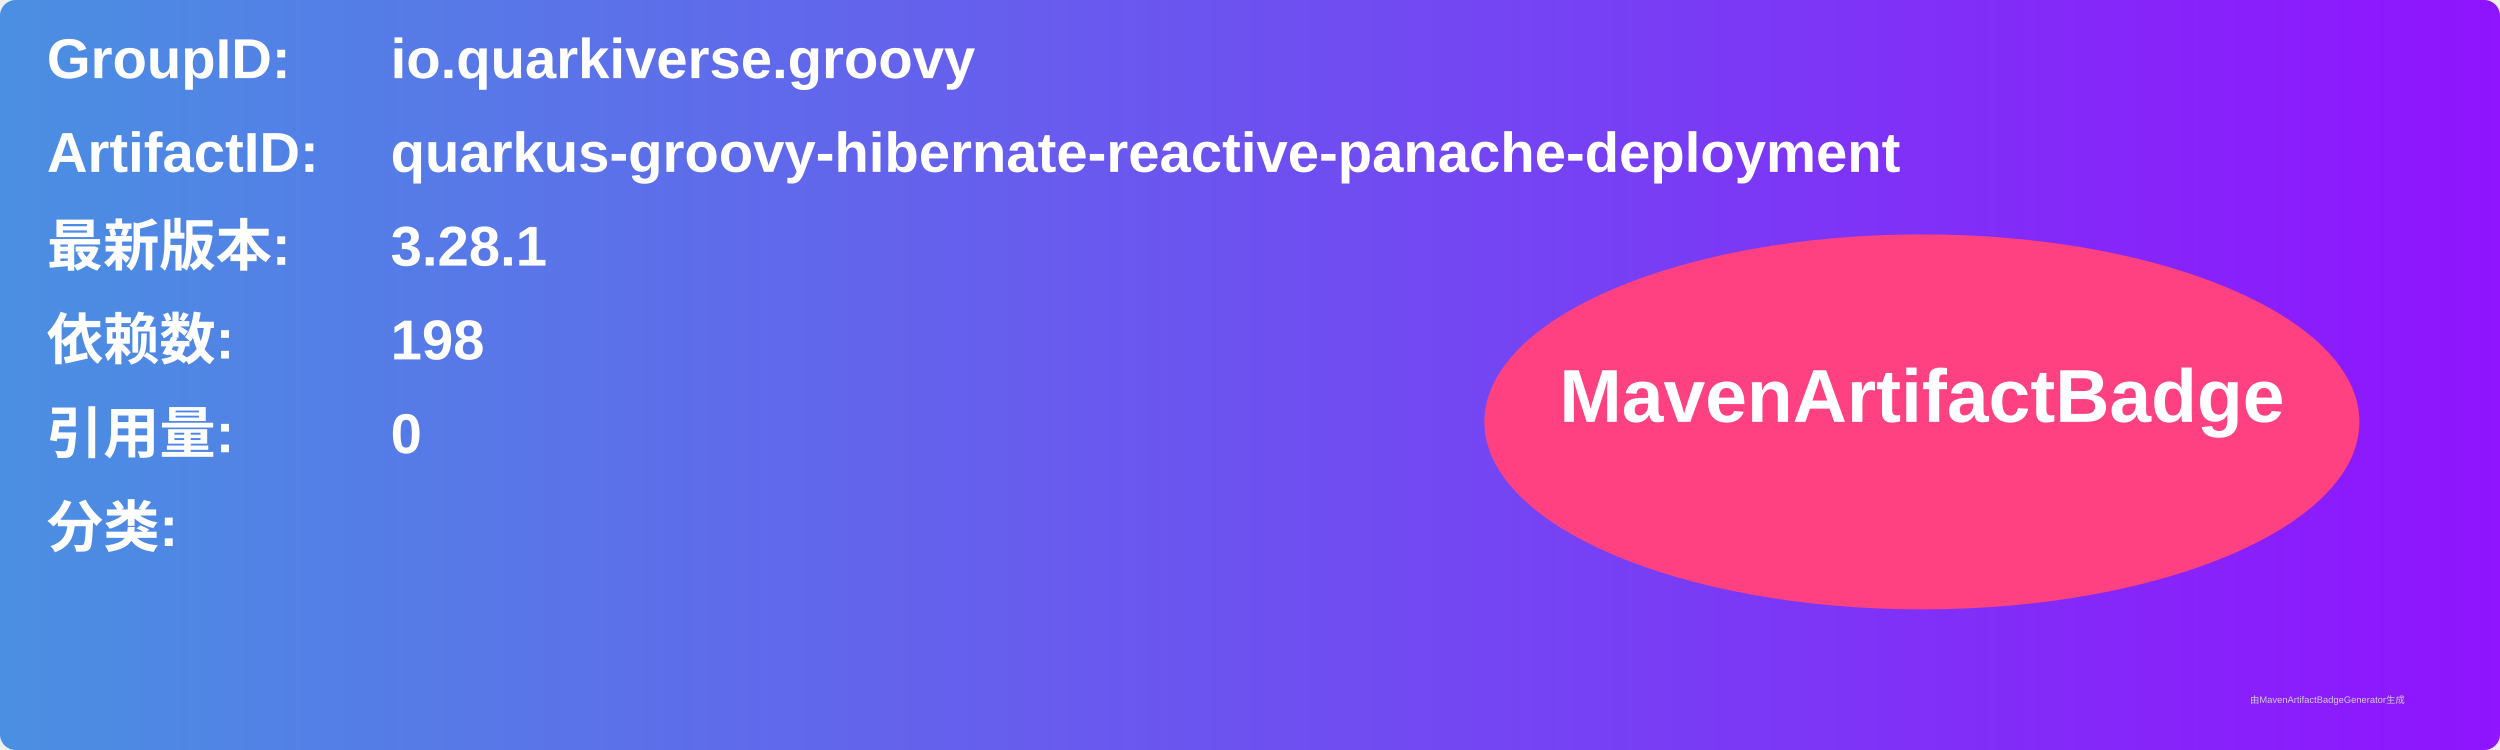
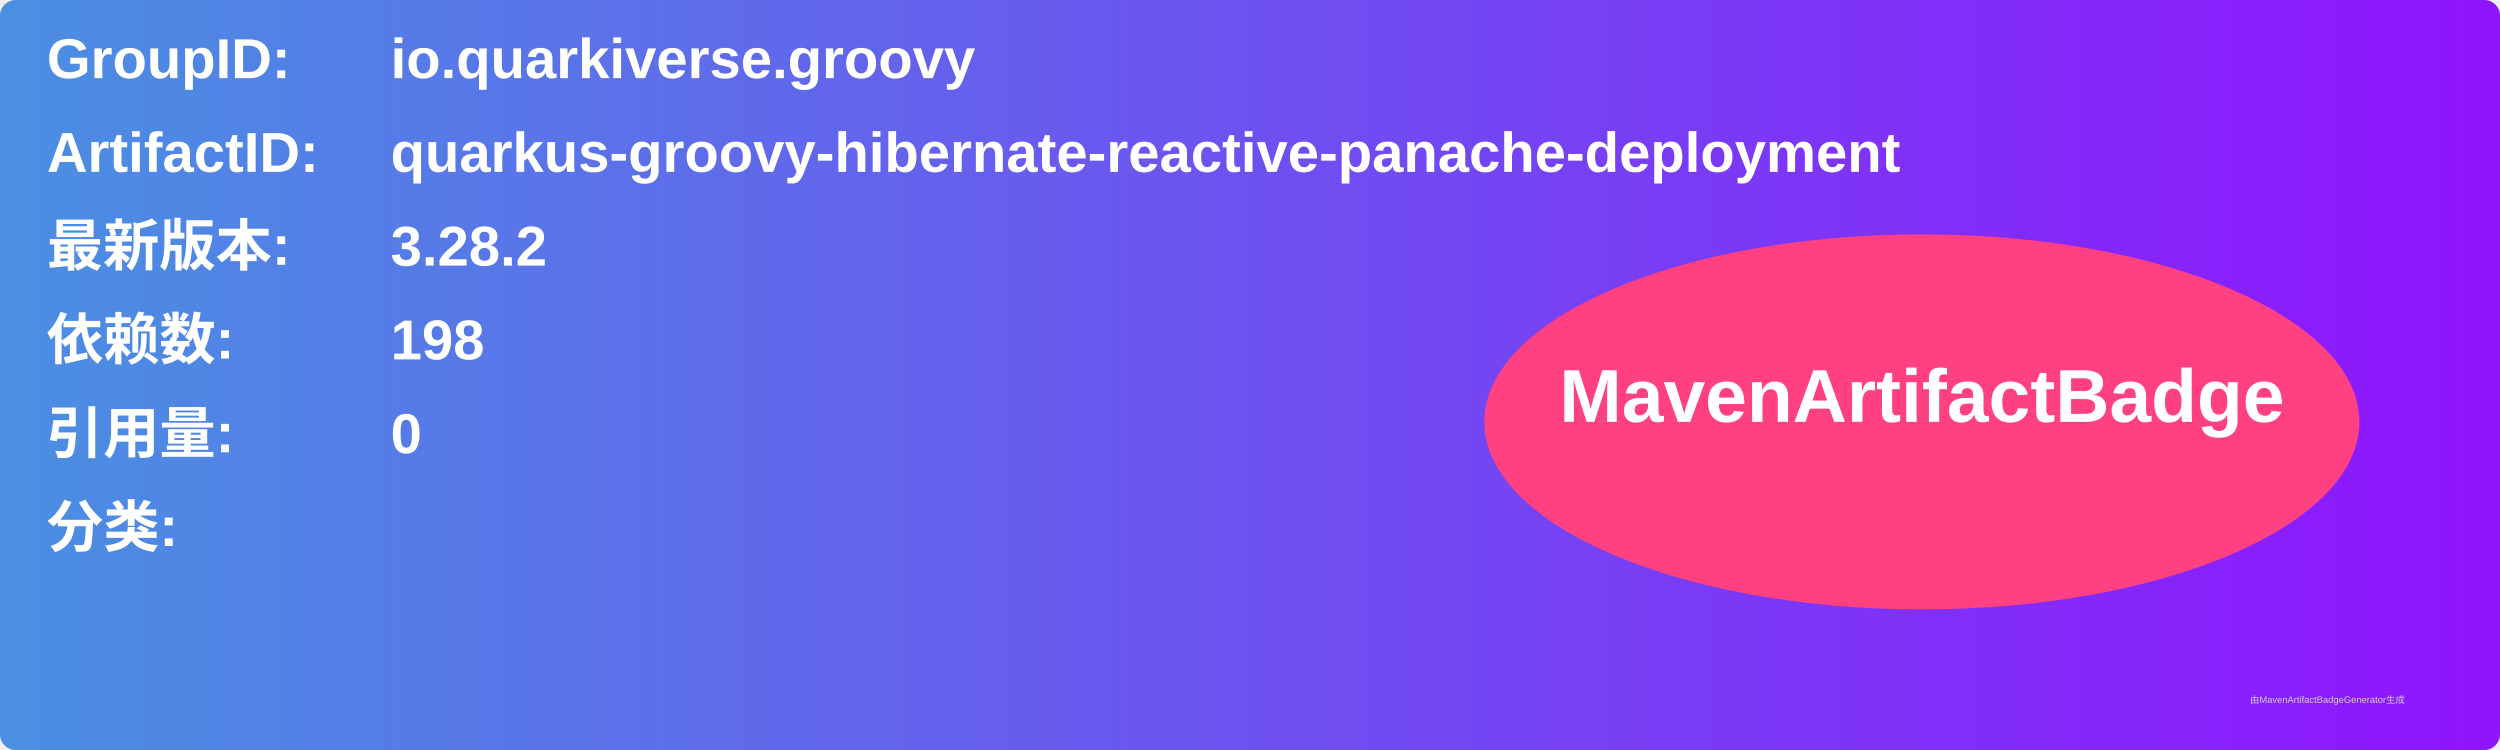
<svg xmlns="http://www.w3.org/2000/svg" width="800" height="240" viewBox="0 0 800 240">
  <linearGradient id="grad" x1="0%" y1="0%" x2="100%" y2="0%">
    <stop offset="0%" stop-color="#4a90e2" />
    <stop offset="100%" stop-color="#9013fe" />
  </linearGradient>
  <rect width="100%" height="100%" rx="5" ry="5" fill="url(#grad)" />
  <g transform="translate(15, 15)">
    <text x="0" y="10" font-family="Arial" font-size="18" fill="white" font-weight="bold" width="260">GroupID:</text>
    <text x="110" y="10" font-family="Arial" font-size="18" fill="white" font-weight="bold" width="460">io.quarkiverse.groovy</text>
    <text x="0" y="40" font-family="Arial" font-size="18" fill="white" font-weight="bold" width="260">ArtifactID:</text>
    <text x="110" y="40" font-family="Arial" font-size="18" fill="white" font-weight="bold" width="460">quarkus-groovy-hibernate-reactive-panache-deployment</text>
    <text x="0" y="70" font-family="Arial" font-size="18" fill="white" font-weight="bold">最新版本:</text>
    <text x="110" y="70" font-family="Arial" font-size="18" fill="white" font-weight="bold">
-       <tspan font-weight="bold">3.28.1</tspan>
+       <tspan font-weight="bold">3.28.2</tspan>
    </text>
    <text x="0" y="100" font-family="Arial" font-size="18" fill="white" font-weight="bold">依赖数: </text>
    <text x="110" y="100" font-family="Arial" font-size="18" fill="white">
      <tspan font-weight="bold">198</tspan>
    </text>
    <text x="0" y="130" font-family="Arial" font-size="18" fill="white" font-weight="bold">引用量: </text>
    <text x="110" y="130" font-family="Arial" font-size="18" fill="white">
      <tspan font-weight="bold">0</tspan>
    </text>
    <text x="0" y="160" font-family="Arial" font-size="18" fill="white" font-weight="bold">分类:</text>
    <text x="10" y="190" font-family="Arial" font-size="10" fill="white">
      <tspan font-weight="bold" />
    </text>
    <ellipse cx="600" cy="120" rx="140" ry="60" fill="#ff4081" />
    <text x="600" y="120" text-anchor="middle" font-family="Arial" font-size="24" fill="white" font-weight="bold">MavenArtifactBadge</text>
  </g>
  <text x="720" y="225" font-family="Arial" font-size="3" fill="#d0d0d0">由MavenArtifactBadgeGenerator生成</text>
</svg>
